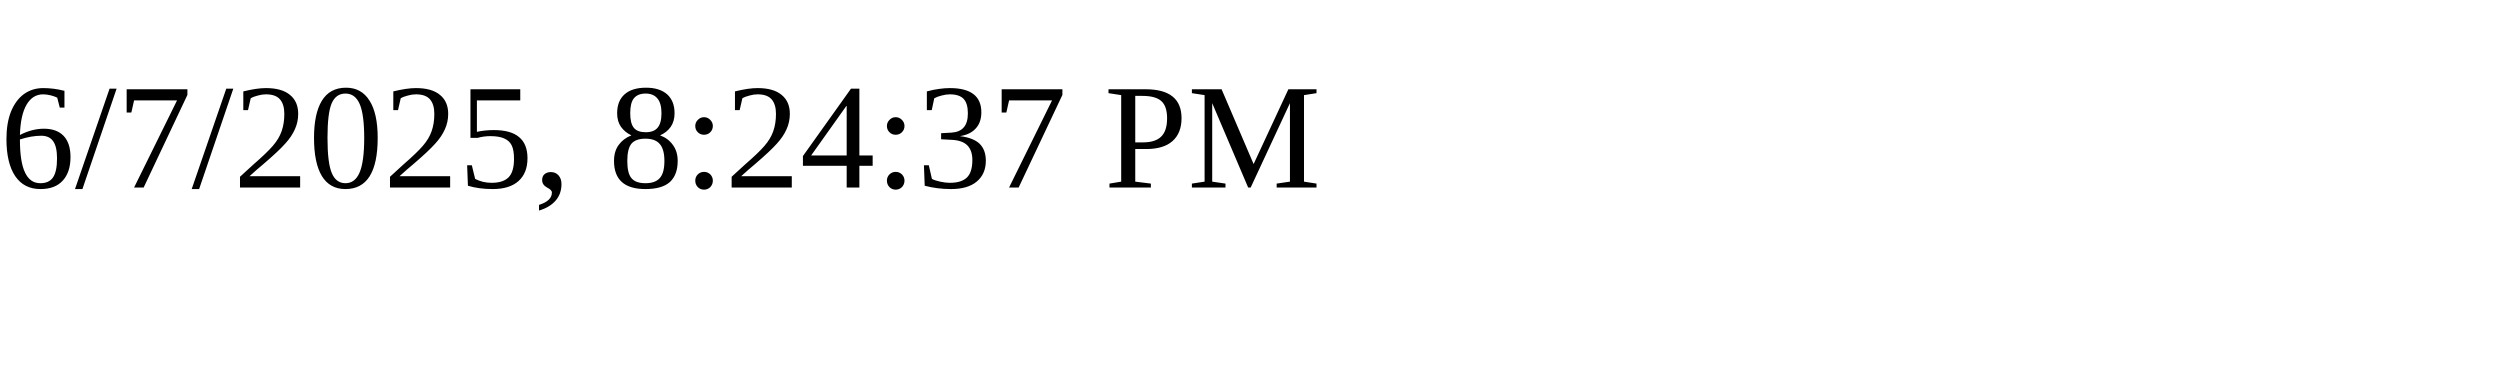
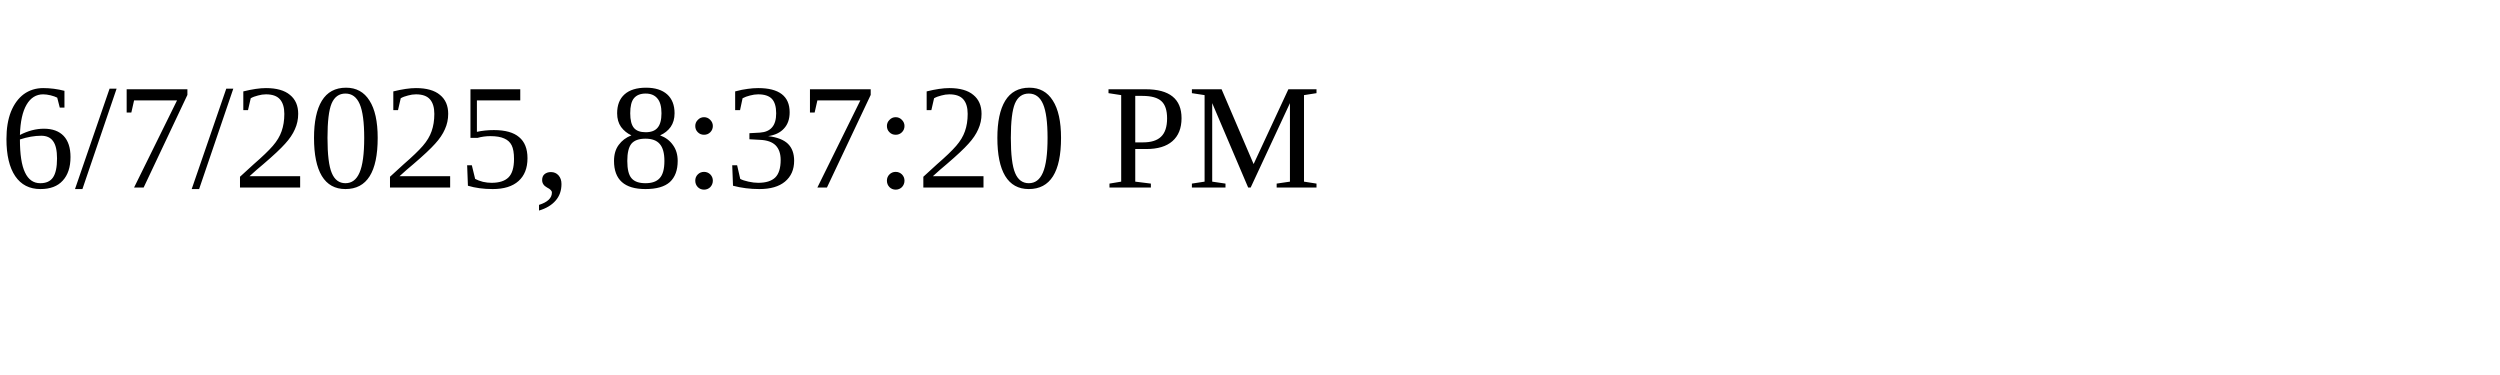
<svg xmlns="http://www.w3.org/2000/svg" height="30" width="200">
-   <text x="0" y="15">6/7/2025, 8:24:37 PM</text>
+   <text x="0" y="15">6/7/2025, 8:37:20 PM</text>
</svg>
